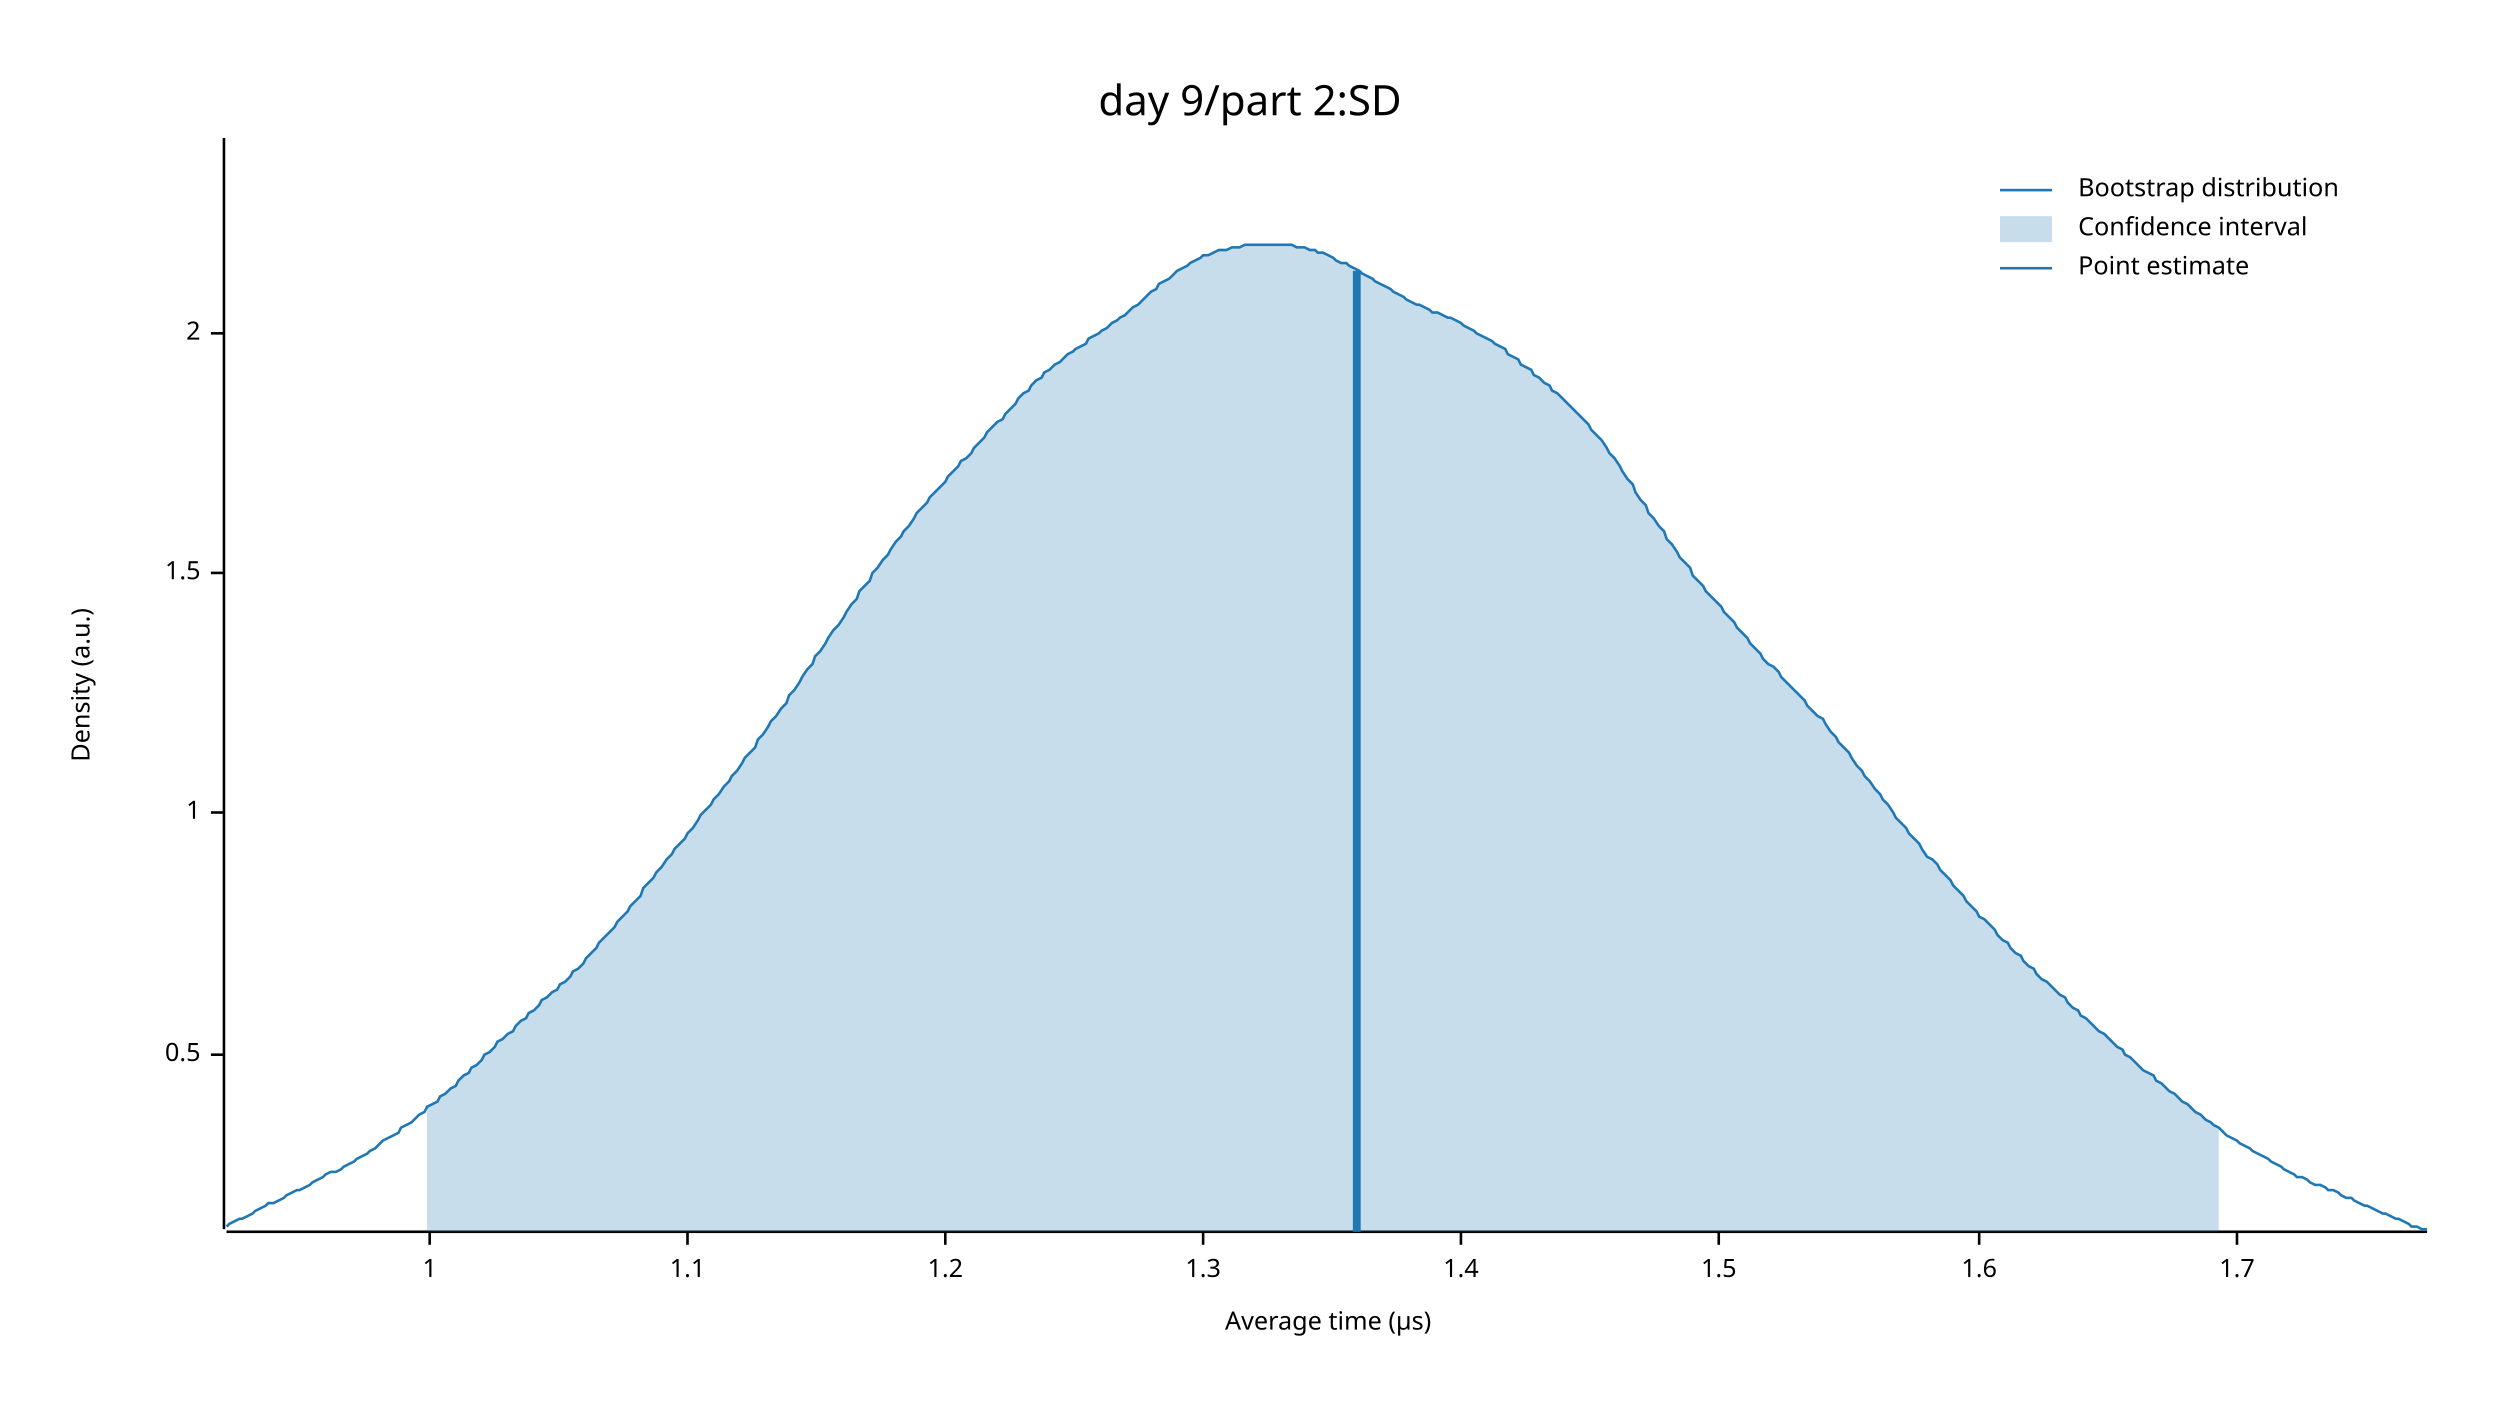
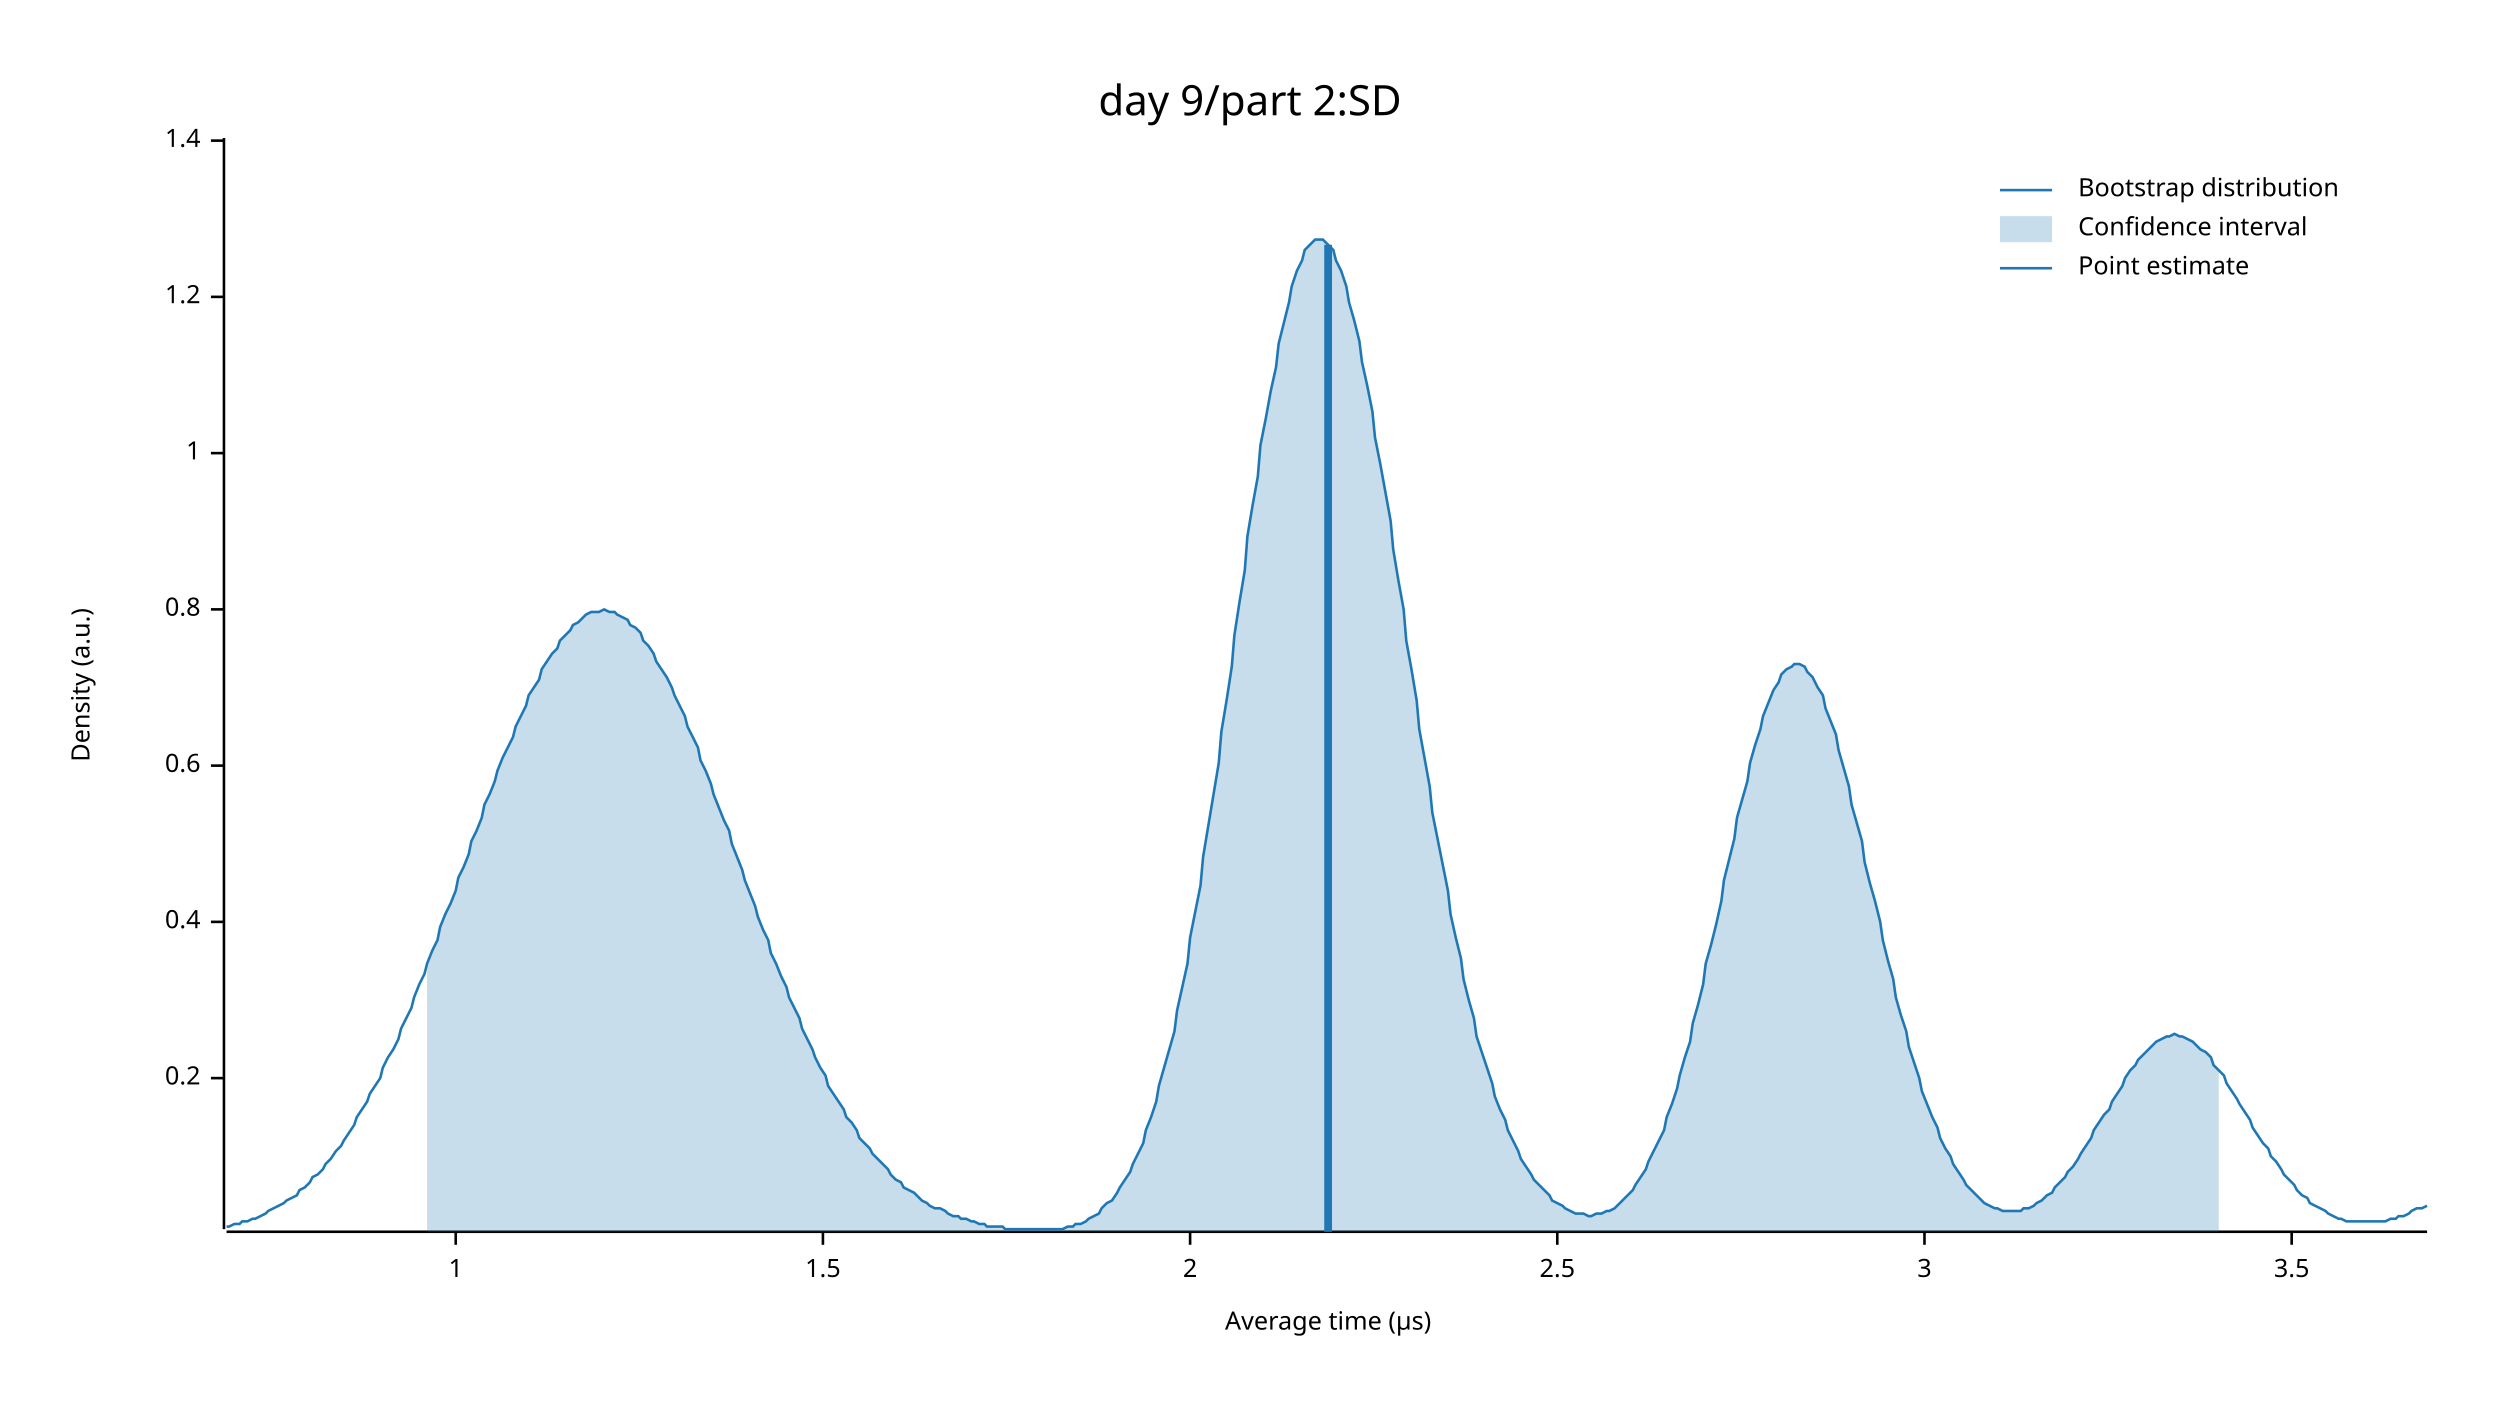
<svg xmlns="http://www.w3.org/2000/svg" width="960" height="540" viewBox="0 0 960 540">
  <text x="480" y="32" dy="0.76em" text-anchor="middle" font-family="sans-serif" font-size="16.129" opacity="1" fill="#000000">
day 9/part 2:SD
</text>
  <text x="27" y="263" dy="0.76em" text-anchor="middle" font-family="sans-serif" font-size="9.677" opacity="1" fill="#000000" transform="rotate(270, 27, 263)">
Density (a.u.)
</text>
  <text x="510" y="513" dy="-0.5ex" text-anchor="middle" font-family="sans-serif" font-size="9.677" opacity="1" fill="#000000">
Average time (µs)
</text>
  <polyline fill="none" opacity="1" stroke="#000000" stroke-width="1" points="86,53 86,472 " />
-   <text x="77" y="405" dy="0.5ex" text-anchor="end" font-family="sans-serif" font-size="9.677" opacity="1" fill="#000000">
- 0.5
+   <text x="77" y="414" dy="0.5ex" text-anchor="end" font-family="sans-serif" font-size="9.677" opacity="1" fill="#000000">
+ 0.2
</text>
-   <polyline fill="none" opacity="1" stroke="#000000" stroke-width="1" points="81,405 86,405 " />
-   <text x="77" y="312" dy="0.5ex" text-anchor="end" font-family="sans-serif" font-size="9.677" opacity="1" fill="#000000">
+   <polyline fill="none" opacity="1" stroke="#000000" stroke-width="1" points="81,414 86,414 " />
+   <text x="77" y="354" dy="0.5ex" text-anchor="end" font-family="sans-serif" font-size="9.677" opacity="1" fill="#000000">
+ 0.4
+ </text>
+   <polyline fill="none" opacity="1" stroke="#000000" stroke-width="1" points="81,354 86,354 " />
+   <text x="77" y="294" dy="0.5ex" text-anchor="end" font-family="sans-serif" font-size="9.677" opacity="1" fill="#000000">
+ 0.6
+ </text>
+   <polyline fill="none" opacity="1" stroke="#000000" stroke-width="1" points="81,294 86,294 " />
+   <text x="77" y="234" dy="0.5ex" text-anchor="end" font-family="sans-serif" font-size="9.677" opacity="1" fill="#000000">
+ 0.8
+ </text>
+   <polyline fill="none" opacity="1" stroke="#000000" stroke-width="1" points="81,234 86,234 " />
+   <text x="77" y="174" dy="0.5ex" text-anchor="end" font-family="sans-serif" font-size="9.677" opacity="1" fill="#000000">
1
</text>
-   <polyline fill="none" opacity="1" stroke="#000000" stroke-width="1" points="81,312 86,312 " />
-   <text x="77" y="220" dy="0.5ex" text-anchor="end" font-family="sans-serif" font-size="9.677" opacity="1" fill="#000000">
+   <polyline fill="none" opacity="1" stroke="#000000" stroke-width="1" points="81,174 86,174 " />
+   <text x="77" y="114" dy="0.5ex" text-anchor="end" font-family="sans-serif" font-size="9.677" opacity="1" fill="#000000">
+ 1.2
+ </text>
+   <polyline fill="none" opacity="1" stroke="#000000" stroke-width="1" points="81,114 86,114 " />
+   <text x="77" y="54" dy="0.5ex" text-anchor="end" font-family="sans-serif" font-size="9.677" opacity="1" fill="#000000">
+ 1.4
+ </text>
+   <polyline fill="none" opacity="1" stroke="#000000" stroke-width="1" points="81,54 86,54 " />
+   <polyline fill="none" opacity="1" stroke="#000000" stroke-width="1" points="87,473 932,473 " />
+   <text x="175" y="483" dy="0.76em" text-anchor="middle" font-family="sans-serif" font-size="9.677" opacity="1" fill="#000000">
+ 1
+ </text>
+   <polyline fill="none" opacity="1" stroke="#000000" stroke-width="1" points="175,473 175,478 " />
+   <text x="316" y="483" dy="0.76em" text-anchor="middle" font-family="sans-serif" font-size="9.677" opacity="1" fill="#000000">
1.5
</text>
-   <polyline fill="none" opacity="1" stroke="#000000" stroke-width="1" points="81,220 86,220 " />
-   <text x="77" y="128" dy="0.5ex" text-anchor="end" font-family="sans-serif" font-size="9.677" opacity="1" fill="#000000">
+   <polyline fill="none" opacity="1" stroke="#000000" stroke-width="1" points="316,473 316,478 " />
+   <text x="457" y="483" dy="0.76em" text-anchor="middle" font-family="sans-serif" font-size="9.677" opacity="1" fill="#000000">
2
</text>
-   <polyline fill="none" opacity="1" stroke="#000000" stroke-width="1" points="81,128 86,128 " />
-   <polyline fill="none" opacity="1" stroke="#000000" stroke-width="1" points="87,473 932,473 " />
-   <text x="165" y="483" dy="0.76em" text-anchor="middle" font-family="sans-serif" font-size="9.677" opacity="1" fill="#000000">
- 1
+   <polyline fill="none" opacity="1" stroke="#000000" stroke-width="1" points="457,473 457,478 " />
+   <text x="598" y="483" dy="0.76em" text-anchor="middle" font-family="sans-serif" font-size="9.677" opacity="1" fill="#000000">
+ 2.5
</text>
-   <polyline fill="none" opacity="1" stroke="#000000" stroke-width="1" points="165,473 165,478 " />
-   <text x="264" y="483" dy="0.76em" text-anchor="middle" font-family="sans-serif" font-size="9.677" opacity="1" fill="#000000">
- 1.1
+   <polyline fill="none" opacity="1" stroke="#000000" stroke-width="1" points="598,473 598,478 " />
+   <text x="739" y="483" dy="0.76em" text-anchor="middle" font-family="sans-serif" font-size="9.677" opacity="1" fill="#000000">
+ 3
</text>
-   <polyline fill="none" opacity="1" stroke="#000000" stroke-width="1" points="264,473 264,478 " />
-   <text x="363" y="483" dy="0.76em" text-anchor="middle" font-family="sans-serif" font-size="9.677" opacity="1" fill="#000000">
- 1.2
+   <polyline fill="none" opacity="1" stroke="#000000" stroke-width="1" points="739,473 739,478 " />
+   <text x="880" y="483" dy="0.76em" text-anchor="middle" font-family="sans-serif" font-size="9.677" opacity="1" fill="#000000">
+ 3.5
</text>
-   <polyline fill="none" opacity="1" stroke="#000000" stroke-width="1" points="363,473 363,478 " />
-   <text x="462" y="483" dy="0.76em" text-anchor="middle" font-family="sans-serif" font-size="9.677" opacity="1" fill="#000000">
- 1.3
- </text>
-   <polyline fill="none" opacity="1" stroke="#000000" stroke-width="1" points="462,473 462,478 " />
-   <text x="561" y="483" dy="0.76em" text-anchor="middle" font-family="sans-serif" font-size="9.677" opacity="1" fill="#000000">
- 1.4
- </text>
-   <polyline fill="none" opacity="1" stroke="#000000" stroke-width="1" points="561,473 561,478 " />
-   <text x="660" y="483" dy="0.76em" text-anchor="middle" font-family="sans-serif" font-size="9.677" opacity="1" fill="#000000">
- 1.5
- </text>
-   <polyline fill="none" opacity="1" stroke="#000000" stroke-width="1" points="660,473 660,478 " />
-   <text x="760" y="483" dy="0.76em" text-anchor="middle" font-family="sans-serif" font-size="9.677" opacity="1" fill="#000000">
- 1.6
- </text>
-   <polyline fill="none" opacity="1" stroke="#000000" stroke-width="1" points="760,473 760,478 " />
-   <text x="859" y="483" dy="0.76em" text-anchor="middle" font-family="sans-serif" font-size="9.677" opacity="1" fill="#000000">
- 1.7
- </text>
-   <polyline fill="none" opacity="1" stroke="#000000" stroke-width="1" points="859,473 859,478 " />
-   <polyline fill="none" opacity="1" stroke="#1F78B4" stroke-width="1" points="87,471 88,470 90,469 92,468 93,468 95,467 97,466 98,465 100,464 102,463 103,462 105,462 107,461 109,460 110,459 112,458 114,457 115,457 117,456 119,455 120,454 122,453 124,452 125,451 127,450 129,450 131,449 132,448 134,447 136,446 137,445 139,444 141,443 142,442 144,441 146,439 147,438 149,437 151,436 153,435 154,433 156,432 158,431 159,430 161,428 163,427 164,425 166,424 168,423 169,421 171,420 173,418 175,417 176,415 178,413 180,412 181,410 183,409 185,407 186,405 188,404 190,402 191,400 193,399 195,397 197,396 198,394 200,392 202,391 203,389 205,388 207,386 208,384 210,383 212,381 214,380 215,378 217,377 219,375 220,373 222,372 224,370 225,368 227,366 229,364 230,362 232,360 234,358 236,356 237,354 239,352 241,350 242,348 244,346 246,344 247,341 249,339 251,337 252,335 254,333 256,330 258,328 259,326 261,324 263,322 264,320 266,318 268,315 269,313 271,311 273,309 274,307 276,305 278,302 280,300 281,298 283,296 285,293 286,291 288,289 290,287 291,284 293,282 295,279 296,277 298,275 300,272 302,270 303,267 305,265 307,262 308,260 310,257 312,255 313,252 315,250 317,247 318,245 320,242 322,240 324,237 325,235 327,232 329,230 330,227 332,225 334,223 335,220 337,218 339,215 341,213 342,211 344,208 346,206 347,204 349,202 351,199 352,197 354,195 356,193 357,191 359,189 361,187 363,185 364,183 366,181 368,179 369,177 371,176 373,174 374,172 376,170 378,168 379,166 381,164 383,162 385,161 386,159 388,157 390,155 391,153 393,151 395,150 396,148 398,146 400,145 401,143 403,142 405,140 407,139 408,138 410,136 412,135 413,134 415,133 417,132 418,130 420,129 422,128 423,127 425,126 427,124 429,123 430,122 432,121 434,119 435,118 437,117 439,115 440,114 442,112 444,111 445,109 447,108 449,107 451,105 452,104 454,103 456,102 457,101 459,100 461,99 462,98 464,98 466,97 468,96 469,96 471,96 473,95 474,95 476,95 478,94 479,94 481,94 483,94 484,94 486,94 488,94 490,94 491,94 493,94 495,94 496,94 498,95 500,95 501,95 503,96 505,96 506,97 508,97 510,98 512,99 513,100 515,101 517,101 518,102 520,103 522,104 523,105 525,106 527,107 528,108 530,109 532,110 534,111 535,112 537,113 539,114 540,115 542,116 544,117 545,117 547,118 549,119 550,120 552,120 554,121 556,122 557,122 559,123 561,124 562,125 564,126 566,127 567,128 569,129 571,130 573,131 574,132 576,133 578,134 579,136 581,137 583,138 584,140 586,141 588,142 589,144 591,145 593,147 595,148 596,150 598,151 600,153 601,154 603,156 605,158 606,159 608,161 610,163 611,165 613,167 615,169 617,172 618,174 620,176 622,179 623,181 625,184 627,186 628,189 630,192 632,194 633,197 635,199 637,202 639,204 640,207 642,209 644,212 645,214 647,216 649,218 650,221 652,223 654,225 655,227 657,229 659,231 661,233 662,235 664,237 666,239 667,241 669,243 671,245 672,247 674,249 676,251 677,253 679,255 681,256 683,258 684,260 686,262 688,264 689,265 691,267 693,269 694,271 696,273 698,275 700,276 701,278 703,281 705,283 706,285 708,287 710,289 711,291 713,294 715,296 716,298 718,300 720,303 722,305 723,307 725,309 727,312 728,314 730,316 732,318 733,320 735,322 737,324 738,326 740,329 742,330 744,332 745,334 747,336 749,338 750,340 752,342 754,344 755,346 757,348 759,350 760,352 762,353 764,355 766,357 767,359 769,361 771,362 772,364 774,366 776,367 777,369 779,371 781,372 782,374 784,376 786,377 788,379 789,380 791,382 793,383 794,385 796,387 798,388 799,390 801,391 803,393 804,394 806,396 808,397 810,399 811,400 813,402 815,403 816,405 818,406 820,408 821,409 823,411 825,412 827,413 828,415 830,416 832,418 833,419 835,420 837,422 838,423 840,424 842,426 843,427 845,428 847,430 849,431 850,432 852,433 854,435 855,436 857,437 859,438 860,439 862,440 864,441 865,442 867,443 869,444 871,445 872,446 874,447 876,448 877,449 879,450 881,451 882,452 884,452 886,453 887,454 889,455 891,455 893,456 894,457 896,457 898,458 899,459 901,460 903,460 904,461 906,462 908,463 909,463 911,464 913,465 915,466 916,466 918,467 920,468 921,468 923,469 925,470 926,471 928,471 930,472 932,472 " />
-   <polygon opacity="0.25" fill="#1F78B4" points="164,425 166,424 168,423 169,421 171,420 173,418 175,417 176,415 178,413 180,412 181,410 183,409 185,407 186,405 188,404 190,402 191,400 193,399 195,397 197,396 198,394 200,392 202,391 203,389 205,388 207,386 208,384 210,383 212,381 214,380 215,378 217,377 219,375 220,373 222,372 224,370 225,368 227,366 229,364 230,362 232,360 234,358 236,356 237,354 239,352 241,350 242,348 244,346 246,344 247,341 249,339 251,337 252,335 254,333 256,330 258,328 259,326 261,324 263,322 264,320 266,318 268,315 269,313 271,311 273,309 274,307 276,305 278,302 280,300 281,298 283,296 285,293 286,291 288,289 290,287 291,284 293,282 295,279 296,277 298,275 300,272 302,270 303,267 305,265 307,262 308,260 310,257 312,255 313,252 315,250 317,247 318,245 320,242 322,240 324,237 325,235 327,232 329,230 330,227 332,225 334,223 335,220 337,218 339,215 341,213 342,211 344,208 346,206 347,204 349,202 351,199 352,197 354,195 356,193 357,191 359,189 361,187 363,185 364,183 366,181 368,179 369,177 371,176 373,174 374,172 376,170 378,168 379,166 381,164 383,162 385,161 386,159 388,157 390,155 391,153 393,151 395,150 396,148 398,146 400,145 401,143 403,142 405,140 407,139 408,138 410,136 412,135 413,134 415,133 417,132 418,130 420,129 422,128 423,127 425,126 427,124 429,123 430,122 432,121 434,119 435,118 437,117 439,115 440,114 442,112 444,111 445,109 447,108 449,107 451,105 452,104 454,103 456,102 457,101 459,100 461,99 462,98 464,98 466,97 468,96 469,96 471,96 473,95 474,95 476,95 478,94 479,94 481,94 483,94 484,94 486,94 488,94 490,94 491,94 493,94 495,94 496,94 498,95 500,95 501,95 503,96 505,96 506,97 508,97 510,98 512,99 513,100 515,101 517,101 518,102 520,103 522,104 523,105 525,106 527,107 528,108 530,109 532,110 534,111 535,112 537,113 539,114 540,115 542,116 544,117 545,117 547,118 549,119 550,120 552,120 554,121 556,122 557,122 559,123 561,124 562,125 564,126 566,127 567,128 569,129 571,130 573,131 574,132 576,133 578,134 579,136 581,137 583,138 584,140 586,141 588,142 589,144 591,145 593,147 595,148 596,150 598,151 600,153 601,154 603,156 605,158 606,159 608,161 610,163 611,165 613,167 615,169 617,172 618,174 620,176 622,179 623,181 625,184 627,186 628,189 630,192 632,194 633,197 635,199 637,202 639,204 640,207 642,209 644,212 645,214 647,216 649,218 650,221 652,223 654,225 655,227 657,229 659,231 661,233 662,235 664,237 666,239 667,241 669,243 671,245 672,247 674,249 676,251 677,253 679,255 681,256 683,258 684,260 686,262 688,264 689,265 691,267 693,269 694,271 696,273 698,275 700,276 701,278 703,281 705,283 706,285 708,287 710,289 711,291 713,294 715,296 716,298 718,300 720,303 722,305 723,307 725,309 727,312 728,314 730,316 732,318 733,320 735,322 737,324 738,326 740,329 742,330 744,332 745,334 747,336 749,338 750,340 752,342 754,344 755,346 757,348 759,350 760,352 762,353 764,355 766,357 767,359 769,361 771,362 772,364 774,366 776,367 777,369 779,371 781,372 782,374 784,376 786,377 788,379 789,380 791,382 793,383 794,385 796,387 798,388 799,390 801,391 803,393 804,394 806,396 808,397 810,399 811,400 813,402 815,403 816,405 818,406 820,408 821,409 823,411 825,412 827,413 828,415 830,416 832,418 833,419 835,420 837,422 838,423 840,424 842,426 843,427 845,428 847,430 849,431 850,432 852,433 852,473 164,473 " />
-   <polyline fill="none" opacity="1" stroke="#1F78B4" stroke-width="3" points="521,473 521,104 " />
+   <polyline fill="none" opacity="1" stroke="#000000" stroke-width="1" points="880,473 880,478 " />
+   <polyline fill="none" opacity="1" stroke="#1F78B4" stroke-width="1" points="87,471 88,471 90,470 92,470 93,469 95,469 97,468 98,468 100,467 102,466 103,465 105,464 107,463 109,462 110,461 112,460 114,459 115,457 117,456 119,454 120,452 122,451 124,449 125,447 127,445 129,442 131,440 132,438 134,435 136,432 137,429 139,426 141,423 142,420 144,417 146,414 147,410 149,406 151,403 153,399 154,395 156,391 158,387 159,383 161,378 163,374 164,370 166,365 168,361 169,356 171,351 173,347 175,342 176,337 178,333 180,328 181,323 183,319 185,314 186,309 188,305 190,300 191,296 193,291 195,287 197,283 198,279 200,275 202,271 203,267 205,264 207,261 208,257 210,254 212,251 214,249 215,246 217,244 219,242 220,240 222,239 224,237 225,236 227,235 229,235 230,235 232,234 234,235 236,235 237,236 239,237 241,238 242,240 244,241 246,243 247,246 249,248 251,251 252,254 254,257 256,260 258,264 259,267 261,271 263,275 264,279 266,283 268,287 269,292 271,296 273,301 274,305 276,310 278,315 280,319 281,324 283,329 285,334 286,338 288,343 290,348 291,352 293,357 295,361 296,366 298,370 300,375 302,379 303,383 305,387 307,391 308,395 310,399 312,403 313,406 315,410 317,413 318,417 320,420 322,423 324,426 325,429 327,431 329,434 330,437 332,439 334,441 335,443 337,445 339,447 341,449 342,451 344,453 346,454 347,456 349,457 351,458 352,459 354,461 356,462 357,463 359,464 361,464 363,465 364,466 366,467 368,467 369,468 371,468 373,469 374,469 376,470 378,470 379,471 381,471 383,471 385,471 386,472 388,472 390,472 391,472 393,472 395,472 396,472 398,472 400,472 401,472 403,472 405,472 407,472 408,472 410,471 412,471 413,470 415,470 417,469 418,468 420,467 422,466 423,464 425,462 427,461 429,458 430,456 432,453 434,450 435,447 437,443 439,439 440,434 442,429 444,423 445,417 447,410 449,403 451,396 452,388 454,379 456,370 457,360 459,350 461,340 462,329 464,317 466,305 468,293 469,281 471,269 473,256 474,244 476,231 478,219 479,206 481,194 483,183 484,171 486,161 488,150 490,141 491,132 493,124 495,116 496,110 498,104 500,100 501,96 503,94 505,92 506,92 508,92 510,94 512,96 513,100 515,104 517,110 518,116 520,123 522,131 523,139 525,148 527,158 528,168 530,178 532,189 534,200 535,211 537,223 539,234 540,246 542,257 544,269 545,280 547,291 549,302 550,312 552,322 554,332 556,342 557,351 559,360 561,368 562,376 564,384 566,391 567,398 569,404 571,410 573,416 574,421 576,426 578,430 579,434 581,438 583,442 584,445 586,448 588,451 589,453 591,455 593,457 595,459 596,461 598,462 600,463 601,464 603,465 605,466 606,466 608,466 610,467 611,467 613,466 615,466 617,465 618,465 620,464 622,462 623,461 625,459 627,457 628,455 630,452 632,449 633,446 635,442 637,438 639,434 640,429 642,424 644,418 645,413 647,406 649,400 650,393 652,386 654,378 655,370 657,363 659,355 661,346 662,338 664,330 666,322 667,314 669,307 671,300 672,293 674,286 676,280 677,275 679,270 681,265 683,262 684,259 686,257 688,256 689,255 691,255 693,256 694,258 696,260 698,264 700,267 701,272 703,277 705,282 706,288 708,295 710,302 711,309 713,316 715,323 716,331 718,339 720,346 722,354 723,361 725,369 727,376 728,383 730,390 732,396 733,402 735,408 737,414 738,419 740,424 742,429 744,433 745,437 747,441 749,444 750,447 752,450 754,453 755,455 757,457 759,459 760,460 762,462 764,463 766,464 767,464 769,465 771,465 772,465 774,465 776,465 777,464 779,464 781,463 782,462 784,461 786,459 788,458 789,456 791,454 793,452 794,450 796,448 798,445 799,443 801,440 803,437 804,434 806,431 808,428 810,426 811,423 813,420 815,417 816,414 818,411 820,409 821,407 823,405 825,403 827,401 828,400 830,399 832,398 833,398 835,397 837,398 838,398 840,399 842,400 843,401 845,403 847,404 849,406 850,409 852,411 854,413 855,416 857,419 859,422 860,424 862,427 864,430 865,433 867,436 869,439 871,441 872,444 874,446 876,449 877,451 879,453 881,455 882,457 884,459 886,460 887,462 889,463 891,464 893,465 894,466 896,467 898,468 899,468 901,469 903,469 904,469 906,469 908,469 909,469 911,469 913,469 915,469 916,469 918,468 920,468 921,467 923,467 925,466 926,465 928,464 930,464 932,463 " />
+   <polygon opacity="0.25" fill="#1F78B4" points="164,370 166,365 168,361 169,356 171,351 173,347 175,342 176,337 178,333 180,328 181,323 183,319 185,314 186,309 188,305 190,300 191,296 193,291 195,287 197,283 198,279 200,275 202,271 203,267 205,264 207,261 208,257 210,254 212,251 214,249 215,246 217,244 219,242 220,240 222,239 224,237 225,236 227,235 229,235 230,235 232,234 234,235 236,235 237,236 239,237 241,238 242,240 244,241 246,243 247,246 249,248 251,251 252,254 254,257 256,260 258,264 259,267 261,271 263,275 264,279 266,283 268,287 269,292 271,296 273,301 274,305 276,310 278,315 280,319 281,324 283,329 285,334 286,338 288,343 290,348 291,352 293,357 295,361 296,366 298,370 300,375 302,379 303,383 305,387 307,391 308,395 310,399 312,403 313,406 315,410 317,413 318,417 320,420 322,423 324,426 325,429 327,431 329,434 330,437 332,439 334,441 335,443 337,445 339,447 341,449 342,451 344,453 346,454 347,456 349,457 351,458 352,459 354,461 356,462 357,463 359,464 361,464 363,465 364,466 366,467 368,467 369,468 371,468 373,469 374,469 376,470 378,470 379,471 381,471 383,471 385,471 386,472 388,472 390,472 391,472 393,472 395,472 396,472 398,472 400,472 401,472 403,472 405,472 407,472 408,472 410,471 412,471 413,470 415,470 417,469 418,468 420,467 422,466 423,464 425,462 427,461 429,458 430,456 432,453 434,450 435,447 437,443 439,439 440,434 442,429 444,423 445,417 447,410 449,403 451,396 452,388 454,379 456,370 457,360 459,350 461,340 462,329 464,317 466,305 468,293 469,281 471,269 473,256 474,244 476,231 478,219 479,206 481,194 483,183 484,171 486,161 488,150 490,141 491,132 493,124 495,116 496,110 498,104 500,100 501,96 503,94 505,92 506,92 508,92 510,94 512,96 513,100 515,104 517,110 518,116 520,123 522,131 523,139 525,148 527,158 528,168 530,178 532,189 534,200 535,211 537,223 539,234 540,246 542,257 544,269 545,280 547,291 549,302 550,312 552,322 554,332 556,342 557,351 559,360 561,368 562,376 564,384 566,391 567,398 569,404 571,410 573,416 574,421 576,426 578,430 579,434 581,438 583,442 584,445 586,448 588,451 589,453 591,455 593,457 595,459 596,461 598,462 600,463 601,464 603,465 605,466 606,466 608,466 610,467 611,467 613,466 615,466 617,465 618,465 620,464 622,462 623,461 625,459 627,457 628,455 630,452 632,449 633,446 635,442 637,438 639,434 640,429 642,424 644,418 645,413 647,406 649,400 650,393 652,386 654,378 655,370 657,363 659,355 661,346 662,338 664,330 666,322 667,314 669,307 671,300 672,293 674,286 676,280 677,275 679,270 681,265 683,262 684,259 686,257 688,256 689,255 691,255 693,256 694,258 696,260 698,264 700,267 701,272 703,277 705,282 706,288 708,295 710,302 711,309 713,316 715,323 716,331 718,339 720,346 722,354 723,361 725,369 727,376 728,383 730,390 732,396 733,402 735,408 737,414 738,419 740,424 742,429 744,433 745,437 747,441 749,444 750,447 752,450 754,453 755,455 757,457 759,459 760,460 762,462 764,463 766,464 767,464 769,465 771,465 772,465 774,465 776,465 777,464 779,464 781,463 782,462 784,461 786,459 788,458 789,456 791,454 793,452 794,450 796,448 798,445 799,443 801,440 803,437 804,434 806,431 808,428 810,426 811,423 813,420 815,417 816,414 818,411 820,409 821,407 823,405 825,403 827,401 828,400 830,399 832,398 833,398 835,397 837,398 838,398 840,399 842,400 843,401 845,403 847,404 849,406 850,409 852,411 852,473 164,473 " />
+   <polyline fill="none" opacity="1" stroke="#1F78B4" stroke-width="3" points="510,473 510,94 " />
  <text x="798" y="68" dy="0.76em" text-anchor="start" font-family="sans-serif" font-size="9.677" opacity="1" fill="#000000">
Bootstrap distribution
</text>
  <text x="798" y="83" dy="0.76em" text-anchor="start" font-family="sans-serif" font-size="9.677" opacity="1" fill="#000000">
Confidence interval
</text>
  <text x="798" y="98" dy="0.76em" text-anchor="start" font-family="sans-serif" font-size="9.677" opacity="1" fill="#000000">
Point estimate
</text>
  <polyline fill="none" opacity="1" stroke="#1F78B4" stroke-width="1" points="768,73 788,73 " />
  <rect x="768" y="83" width="20" height="10" opacity="0.25" fill="#1F78B4" stroke="none" />
  <polyline fill="none" opacity="1" stroke="#1F78B4" stroke-width="1" points="768,103 788,103 " />
</svg>
